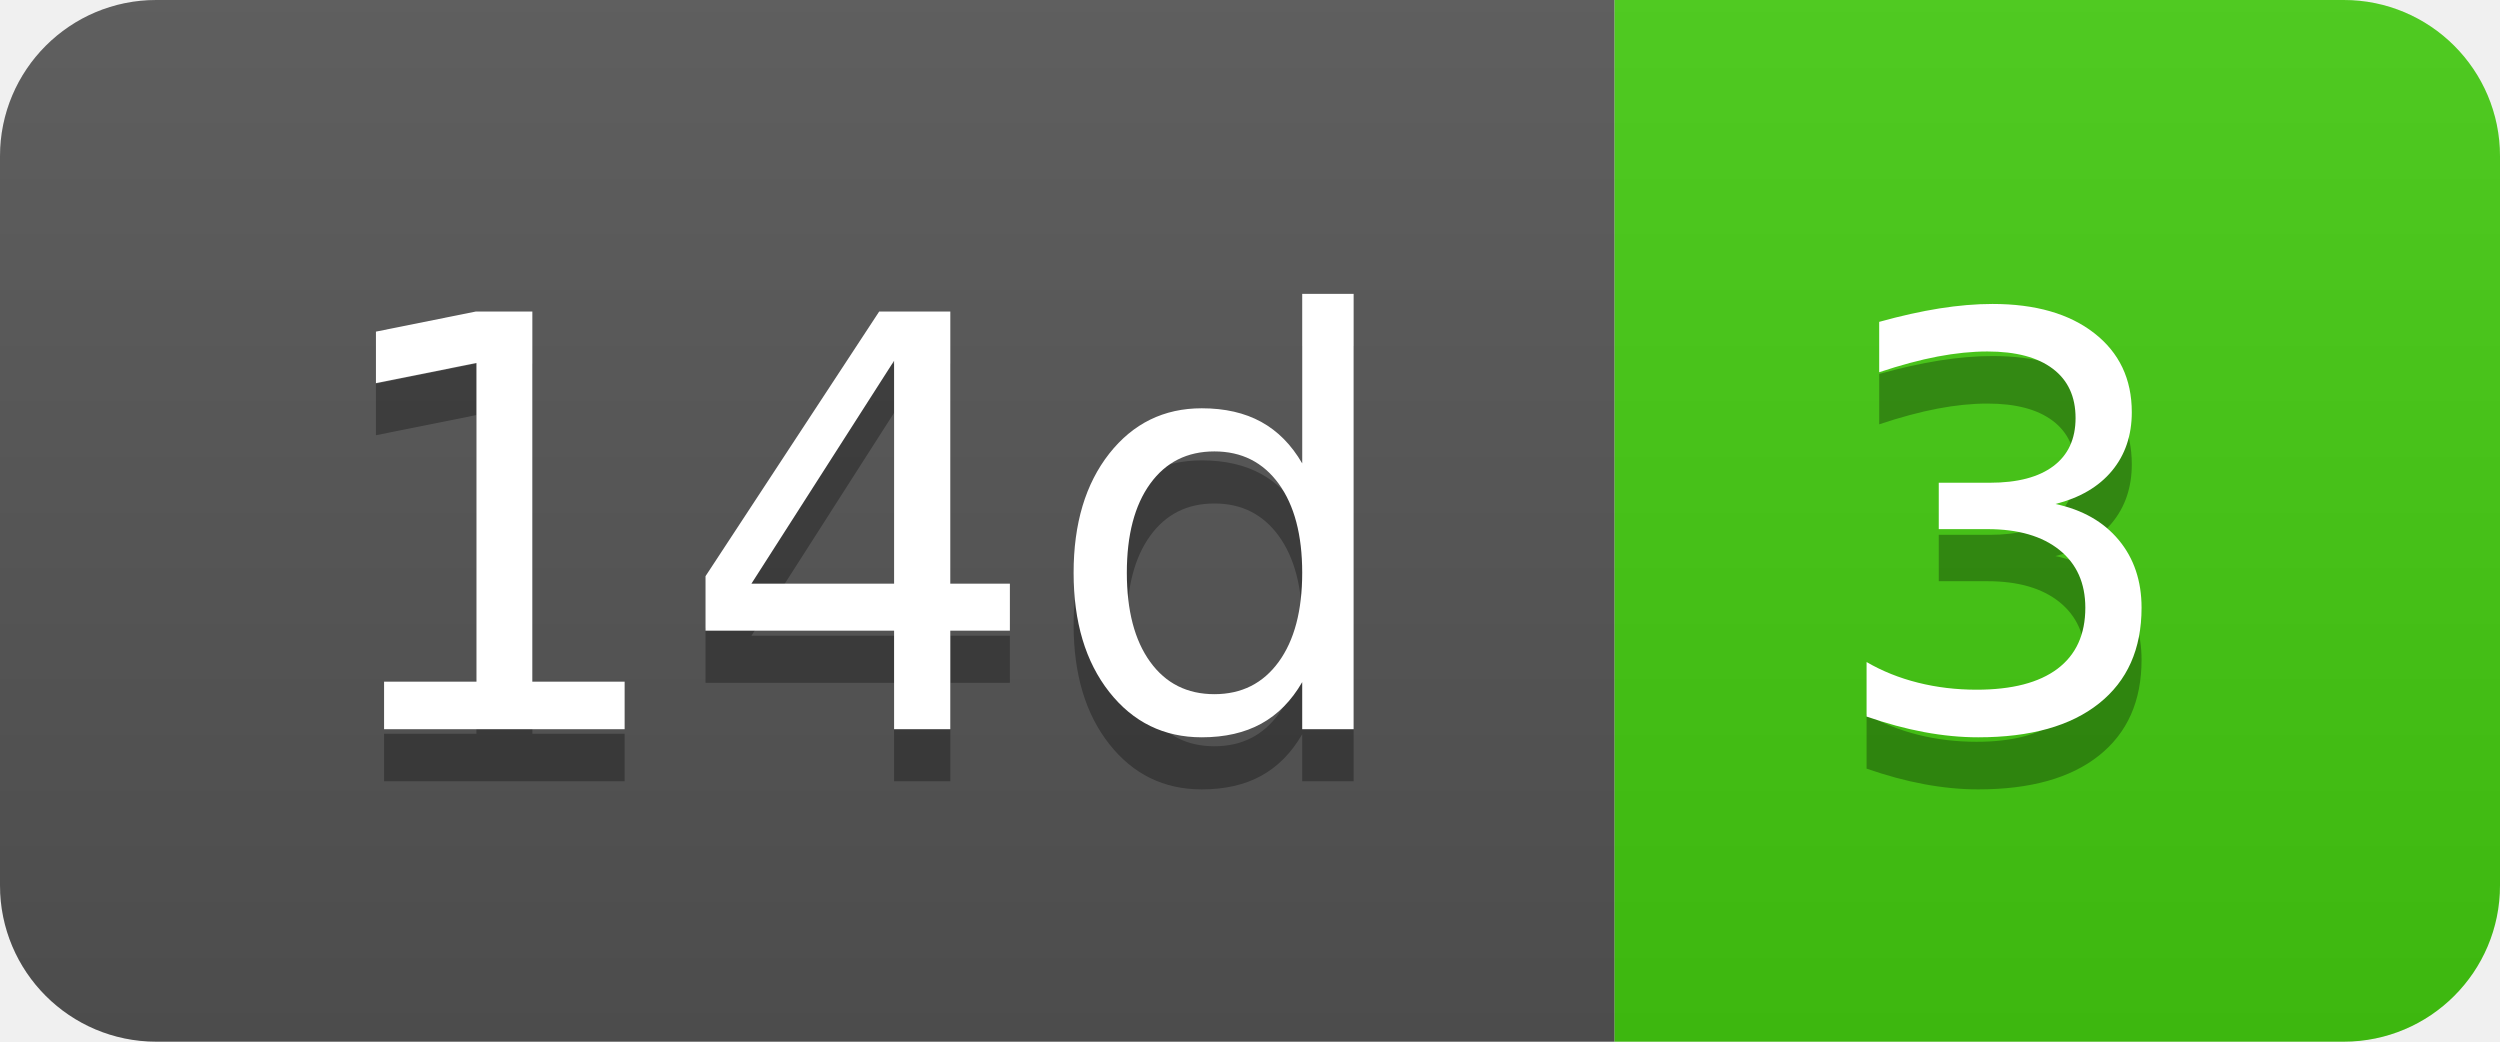
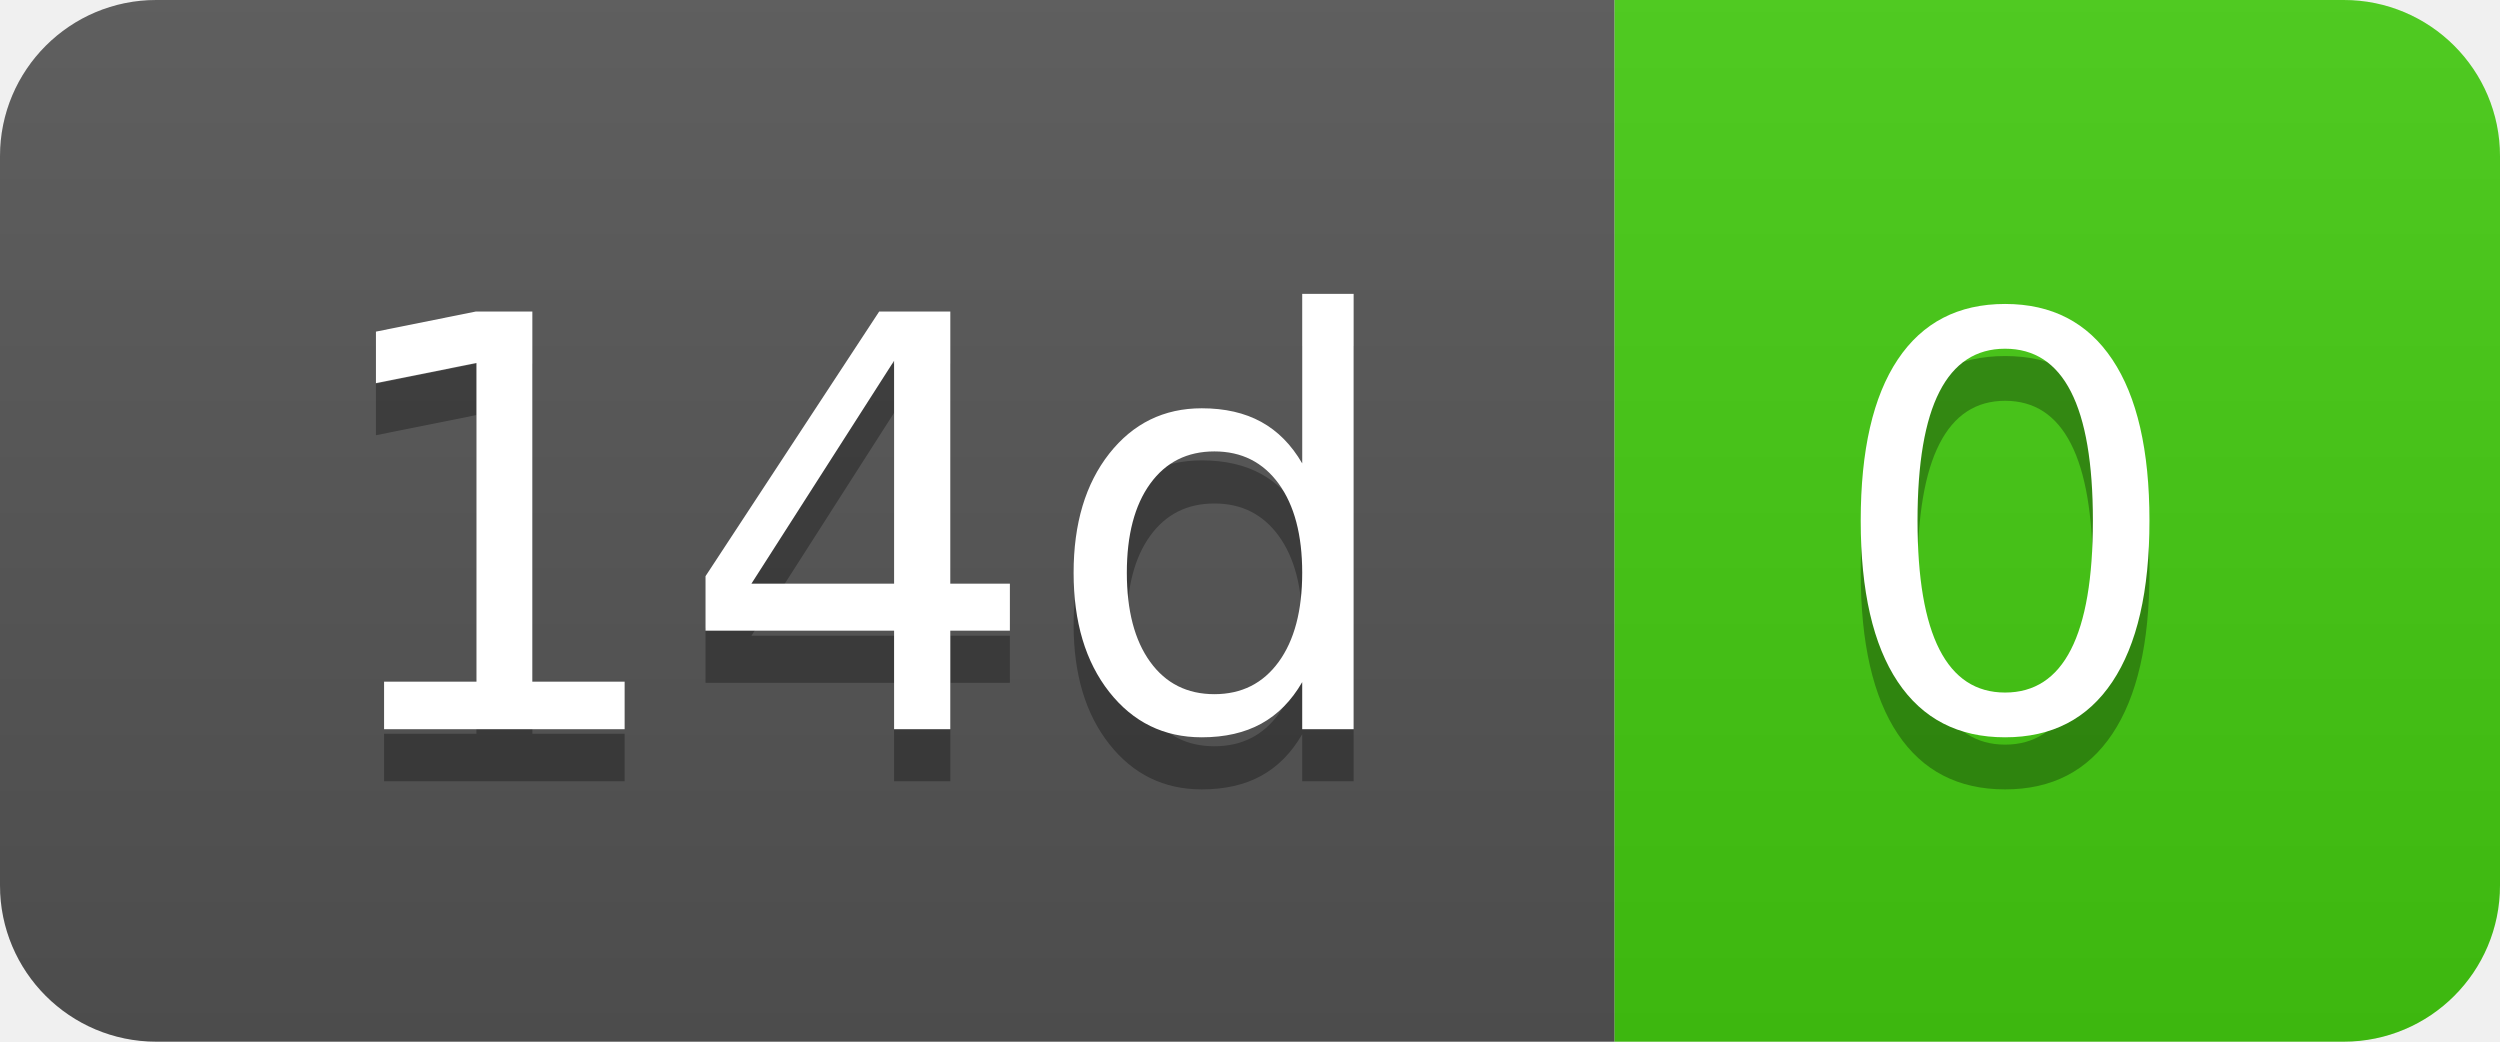
- <svg xmlns="http://www.w3.org/2000/svg" width="48" height="20" role="img" aria-label="14d: 3">
+ <svg xmlns="http://www.w3.org/2000/svg" width="48" height="20" role="img" aria-label="14d: 0">
  <linearGradient id="s" x2="0" y2="100%">
    <stop offset="0" stop-color="#bbb" stop-opacity=".1" />
    <stop offset="1" stop-opacity=".1" />
  </linearGradient>
  <clipPath id="r">
    <rect width="48" height="20" rx="3" fill="#fff" />
  </clipPath>
  <g clip-path="url(#r)">
    <rect width="31" height="20" fill="#555" />
    <rect x="31" width="17" height="20" fill="#4c1" />
    <rect width="48" height="20" fill="url(#s)" />
  </g>
  <g fill="#fff" text-anchor="middle" font-family="Verdana,Geneva,DejaVu Sans,sans-serif" text-rendering="geometricPrecision" font-size="110">
    <text aria-hidden="true" x="165" y="150" fill="#010101" fill-opacity=".3" transform="scale(.1)" textLength="210">14d</text>
    <text x="165" y="140" transform="scale(.1)" fill="#fff" textLength="210">14d</text>
-     <text aria-hidden="true" x="385" y="150" fill="#010101" fill-opacity=".3" transform="scale(.1)" textLength="70">3</text>
-     <text x="385" y="140" transform="scale(.1)" fill="#fff" textLength="70">3</text>
+     <text aria-hidden="true" x="385" y="150" fill="#010101" fill-opacity=".3" transform="scale(.1)" textLength="70">0</text>
+     <text x="385" y="140" transform="scale(.1)" fill="#fff" textLength="70">0</text>
  </g>
</svg>
